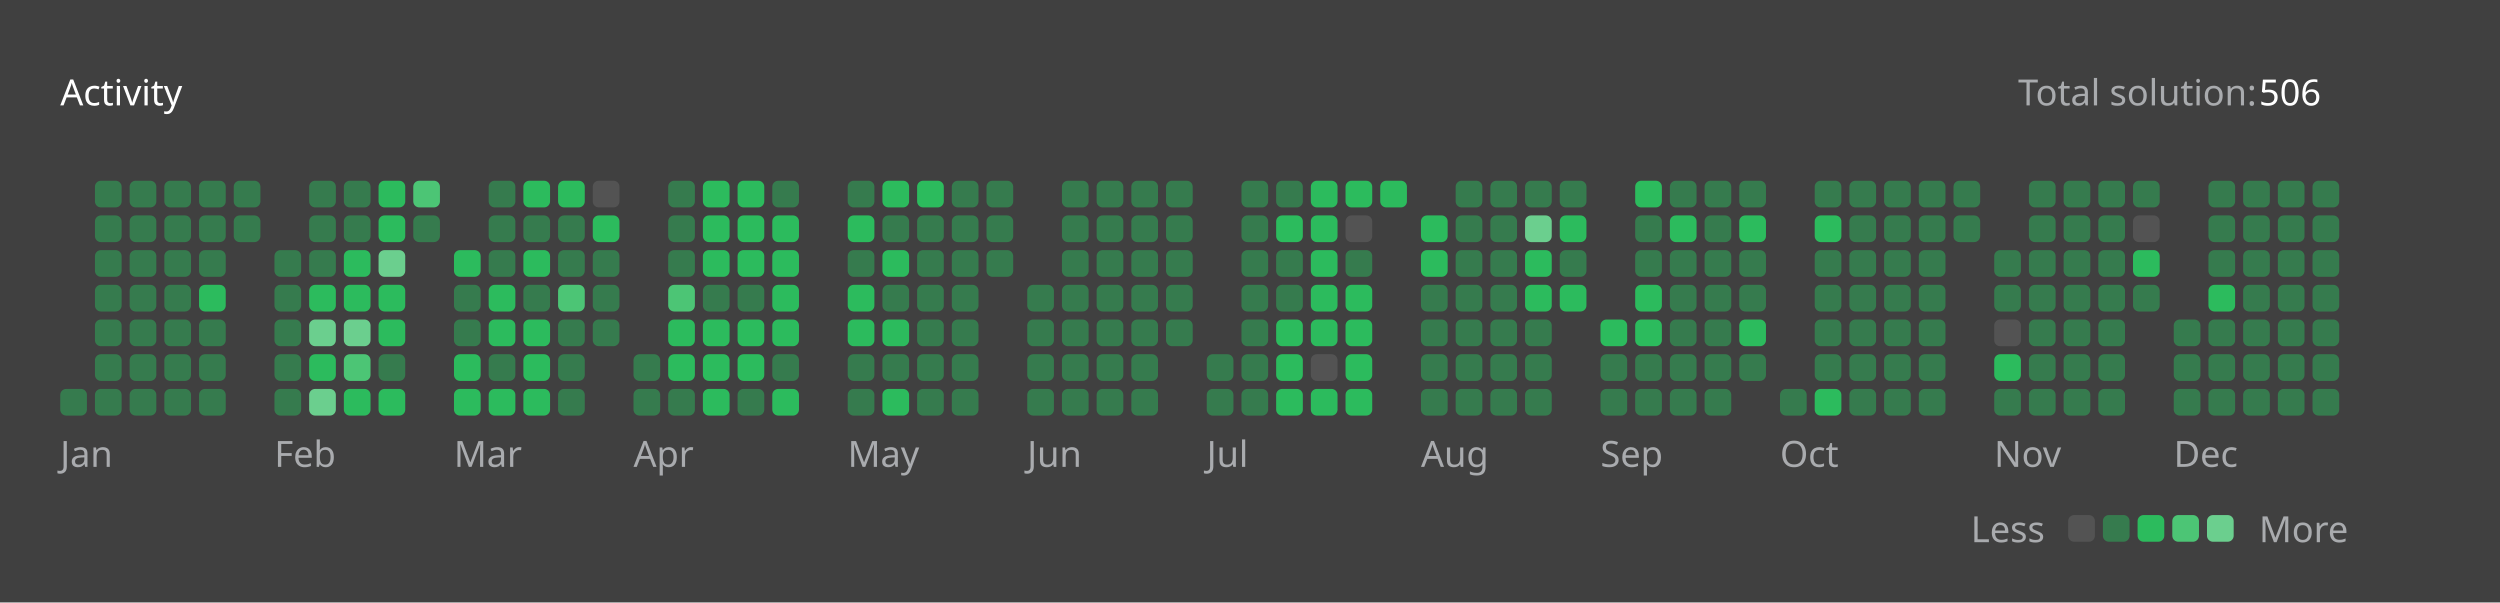
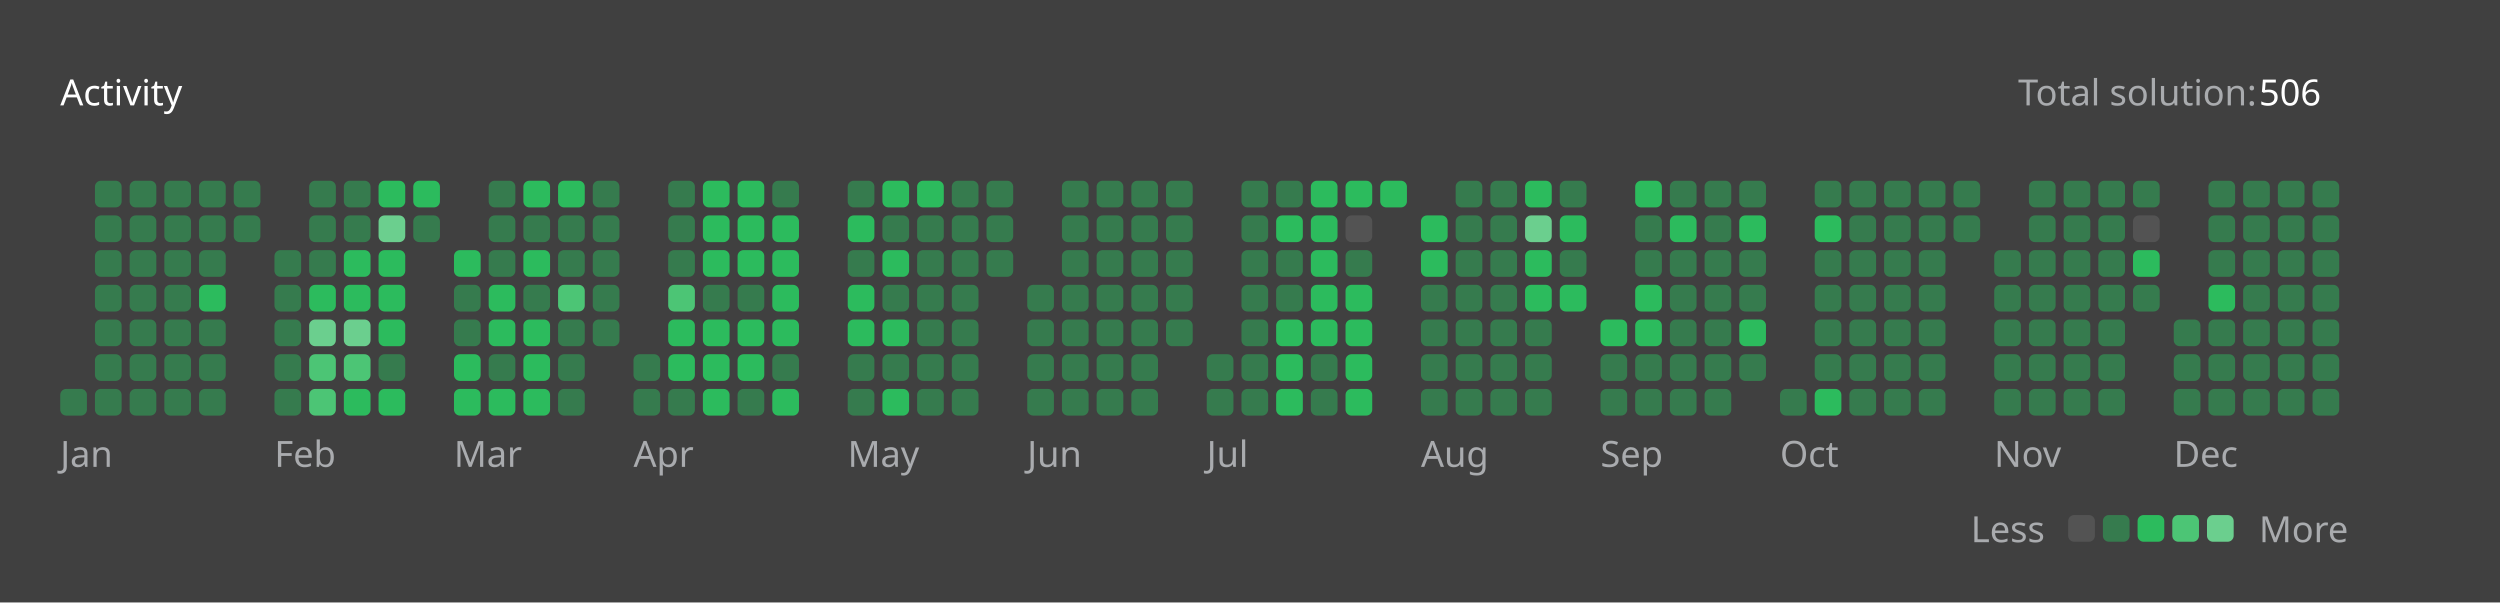
<svg xmlns="http://www.w3.org/2000/svg" version="1.1" height="200" width="830" viewBox="0 0 830 200">
  <style>*{font-family: "Segoe UI", Tahoma, Geneva, Verdana, sans-serif;}</style>
  <style>.title{font-weight: 500;font-size: 1rem;}</style>
  <style>.rotate-90{transform: rotate(-90deg);transform-origin: center;transform-box: fill-box;}</style>
  <style>.state{font-size: .75rem;}</style>
  <style>.light{color: #ffffff;fill: #ffffff;}</style>
  <style>.light-gray{color: #eff2f699;fill: #eff2f699;}</style>
  <style>.dark-gray{color: #ebebf54d;fill: #ebebf54d;}</style>
  <style>.gray{color: #747474;fill: #747474;}</style>
  <style>.orange{color: #ffa116;fill: #ffa116;}</style>
  <style>.background{color: #404040;fill: #404040;}</style>
  <style>.level-1-block{fill: #ffffff1a;}</style>
  <style>.level-2-block{fill: #2cb55d80;}</style>
  <style>.level-3-block{fill: #2cbb5dff;}</style>
  <style>.level-4-block{fill: #4cc575ff;}</style>
  <style>.level-5-block{fill: #6bcf8eff;}</style>
  <rect fill="#404040" x="0" y="0" width="830" height="200" rx="0.5rem" />
  <g text-anchor="start" text-decoration="1" class="title">
    <text x="20" y="35">
      <tspan class="light">Activity</tspan>
      <tspan class="orange" />
    </text>
  </g>
  <g class="state">
    <text x="670" y="35" class="light-gray"> Total solution: </text>
    <text x="750" y="35" class="light"> 506 </text>
    <text x="678.88" y="180" class="light-gray" text-anchor="end">Less</text>
    <rect x="686.64" y="171" width="8.86" height="8.86" rx="2" ry="2" class="level-1-block" />
    <rect x="698.16" y="171" width="8.86" height="8.86" rx="2" ry="2" class="level-2-block" />
    <rect x="709.68" y="171" width="8.86" height="8.86" rx="2" ry="2" class="level-3-block" />
    <rect x="721.2" y="171" width="8.86" height="8.86" rx="2" ry="2" class="level-4-block" />
    <rect x="732.72" y="171" width="8.86" height="8.86" rx="2" ry="2" class="level-5-block" />
    <text x="750" y="180" class="light-gray">More</text>
  </g>
  <g x="20" y="60">
    <g x="20" y="60">
      <g x="20.0" y="60">
        <rect x="20.0" y="129.12" width="8.86" height="8.86" rx="2" ry="2" class="level-2-block" />
      </g>
      <g x="31.52" y="60">
        <rect x="31.52" y="60.0" width="8.86" height="8.86" rx="2" ry="2" class="level-2-block" />
        <rect x="31.52" y="71.52" width="8.86" height="8.86" rx="2" ry="2" class="level-2-block" />
        <rect x="31.52" y="83.04" width="8.86" height="8.86" rx="2" ry="2" class="level-2-block" />
        <rect x="31.52" y="94.56" width="8.86" height="8.86" rx="2" ry="2" class="level-2-block" />
        <rect x="31.52" y="106.08" width="8.86" height="8.86" rx="2" ry="2" class="level-2-block" />
        <rect x="31.52" y="117.6" width="8.86" height="8.86" rx="2" ry="2" class="level-2-block" />
        <rect x="31.52" y="129.12" width="8.86" height="8.86" rx="2" ry="2" class="level-2-block" />
      </g>
      <g x="43.04" y="60">
        <rect x="43.04" y="60.0" width="8.86" height="8.86" rx="2" ry="2" class="level-2-block" />
        <rect x="43.04" y="71.52" width="8.86" height="8.86" rx="2" ry="2" class="level-2-block" />
        <rect x="43.04" y="83.04" width="8.86" height="8.86" rx="2" ry="2" class="level-2-block" />
        <rect x="43.04" y="94.56" width="8.86" height="8.86" rx="2" ry="2" class="level-2-block" />
        <rect x="43.04" y="106.08" width="8.86" height="8.86" rx="2" ry="2" class="level-2-block" />
        <rect x="43.04" y="117.6" width="8.86" height="8.86" rx="2" ry="2" class="level-2-block" />
        <rect x="43.04" y="129.12" width="8.86" height="8.86" rx="2" ry="2" class="level-2-block" />
      </g>
      <g x="54.56" y="60">
        <rect x="54.56" y="60.0" width="8.86" height="8.86" rx="2" ry="2" class="level-2-block" />
        <rect x="54.56" y="71.52" width="8.86" height="8.86" rx="2" ry="2" class="level-2-block" />
        <rect x="54.56" y="83.04" width="8.86" height="8.86" rx="2" ry="2" class="level-2-block" />
        <rect x="54.56" y="94.56" width="8.86" height="8.86" rx="2" ry="2" class="level-2-block" />
        <rect x="54.56" y="106.08" width="8.86" height="8.86" rx="2" ry="2" class="level-2-block" />
        <rect x="54.56" y="117.6" width="8.86" height="8.86" rx="2" ry="2" class="level-2-block" />
        <rect x="54.56" y="129.12" width="8.86" height="8.86" rx="2" ry="2" class="level-2-block" />
      </g>
      <g x="66.08" y="60">
        <rect x="66.08" y="60.0" width="8.86" height="8.86" rx="2" ry="2" class="level-2-block" />
        <rect x="66.08" y="71.52" width="8.86" height="8.86" rx="2" ry="2" class="level-2-block" />
        <rect x="66.08" y="83.04" width="8.86" height="8.86" rx="2" ry="2" class="level-2-block" />
        <rect x="66.08" y="94.56" width="8.86" height="8.86" rx="2" ry="2" class="level-3-block" />
        <rect x="66.08" y="106.08" width="8.86" height="8.86" rx="2" ry="2" class="level-2-block" />
        <rect x="66.08" y="117.6" width="8.86" height="8.86" rx="2" ry="2" class="level-2-block" />
        <rect x="66.08" y="129.12" width="8.86" height="8.86" rx="2" ry="2" class="level-2-block" />
      </g>
      <g x="77.6" y="60">
        <rect x="77.6" y="60.0" width="8.86" height="8.86" rx="2" ry="2" class="level-2-block" />
        <rect x="77.6" y="71.52" width="8.86" height="8.86" rx="2" ry="2" class="level-2-block" />
      </g>
      <text x="20.0" y="155" class="light-gray state">Jan</text>
    </g>
  </g>
  <g x="91.12" y="60">
    <g x="91.12" y="60">
      <g x="91.12" y="60">
        <rect x="91.12" y="83.04" width="8.86" height="8.86" rx="2" ry="2" class="level-2-block" />
        <rect x="91.12" y="94.56" width="8.86" height="8.86" rx="2" ry="2" class="level-2-block" />
        <rect x="91.12" y="106.08" width="8.86" height="8.86" rx="2" ry="2" class="level-2-block" />
        <rect x="91.12" y="117.6" width="8.86" height="8.86" rx="2" ry="2" class="level-2-block" />
        <rect x="91.12" y="129.12" width="8.86" height="8.86" rx="2" ry="2" class="level-2-block" />
      </g>
      <g x="102.64" y="60">
        <rect x="102.64" y="60.0" width="8.86" height="8.86" rx="2" ry="2" class="level-2-block" />
        <rect x="102.64" y="71.52" width="8.86" height="8.86" rx="2" ry="2" class="level-2-block" />
        <rect x="102.64" y="83.04" width="8.86" height="8.86" rx="2" ry="2" class="level-2-block" />
        <rect x="102.64" y="94.56" width="8.86" height="8.86" rx="2" ry="2" class="level-3-block" />
        <rect x="102.64" y="106.08" width="8.86" height="8.86" rx="2" ry="2" class="level-5-block" />
-         <rect x="102.64" y="117.6" width="8.86" height="8.86" rx="2" ry="2" class="level-3-block" />
-         <rect x="102.64" y="129.12" width="8.86" height="8.86" rx="2" ry="2" class="level-5-block" />
+         <rect x="102.64" y="117.6" width="8.86" height="8.86" rx="2" ry="2" class="level-4-block" />
+         <rect x="102.64" y="129.12" width="8.86" height="8.86" rx="2" ry="2" class="level-4-block" />
      </g>
      <g x="114.16" y="60">
        <rect x="114.16" y="60.0" width="8.86" height="8.86" rx="2" ry="2" class="level-2-block" />
        <rect x="114.16" y="71.52" width="8.86" height="8.86" rx="2" ry="2" class="level-2-block" />
        <rect x="114.16" y="83.04" width="8.86" height="8.86" rx="2" ry="2" class="level-3-block" />
        <rect x="114.16" y="94.56" width="8.86" height="8.86" rx="2" ry="2" class="level-3-block" />
        <rect x="114.16" y="106.08" width="8.86" height="8.86" rx="2" ry="2" class="level-5-block" />
        <rect x="114.16" y="117.6" width="8.86" height="8.86" rx="2" ry="2" class="level-4-block" />
        <rect x="114.16" y="129.12" width="8.86" height="8.86" rx="2" ry="2" class="level-3-block" />
      </g>
      <g x="125.68" y="60">
        <rect x="125.68" y="60.0" width="8.86" height="8.86" rx="2" ry="2" class="level-3-block" />
-         <rect x="125.68" y="71.52" width="8.86" height="8.86" rx="2" ry="2" class="level-3-block" />
-         <rect x="125.68" y="83.04" width="8.86" height="8.86" rx="2" ry="2" class="level-5-block" />
+         <rect x="125.68" y="71.52" width="8.86" height="8.86" rx="2" ry="2" class="level-5-block" />
+         <rect x="125.68" y="83.04" width="8.86" height="8.86" rx="2" ry="2" class="level-3-block" />
        <rect x="125.68" y="94.56" width="8.86" height="8.86" rx="2" ry="2" class="level-3-block" />
        <rect x="125.68" y="106.08" width="8.86" height="8.86" rx="2" ry="2" class="level-3-block" />
        <rect x="125.68" y="117.6" width="8.86" height="8.86" rx="2" ry="2" class="level-2-block" />
        <rect x="125.68" y="129.12" width="8.86" height="8.86" rx="2" ry="2" class="level-3-block" />
      </g>
      <g x="137.2" y="60">
-         <rect x="137.2" y="60.0" width="8.86" height="8.86" rx="2" ry="2" class="level-4-block" />
+         <rect x="137.2" y="60.0" width="8.86" height="8.86" rx="2" ry="2" class="level-3-block" />
        <rect x="137.2" y="71.52" width="8.86" height="8.86" rx="2" ry="2" class="level-2-block" />
      </g>
      <text x="91.12" y="155" class="light-gray state">Feb</text>
    </g>
  </g>
  <g x="150.72" y="60">
    <g x="150.72" y="60">
      <g x="150.72" y="60">
        <rect x="150.72" y="83.04" width="8.86" height="8.86" rx="2" ry="2" class="level-3-block" />
        <rect x="150.72" y="94.56" width="8.86" height="8.86" rx="2" ry="2" class="level-2-block" />
        <rect x="150.72" y="106.08" width="8.86" height="8.86" rx="2" ry="2" class="level-2-block" />
        <rect x="150.72" y="117.6" width="8.86" height="8.86" rx="2" ry="2" class="level-3-block" />
        <rect x="150.72" y="129.12" width="8.86" height="8.86" rx="2" ry="2" class="level-3-block" />
      </g>
      <g x="162.24" y="60">
        <rect x="162.24" y="60.0" width="8.86" height="8.86" rx="2" ry="2" class="level-2-block" />
        <rect x="162.24" y="71.52" width="8.86" height="8.86" rx="2" ry="2" class="level-2-block" />
        <rect x="162.24" y="83.04" width="8.86" height="8.86" rx="2" ry="2" class="level-2-block" />
        <rect x="162.24" y="94.56" width="8.86" height="8.86" rx="2" ry="2" class="level-3-block" />
        <rect x="162.24" y="106.08" width="8.86" height="8.86" rx="2" ry="2" class="level-3-block" />
        <rect x="162.24" y="117.6" width="8.86" height="8.86" rx="2" ry="2" class="level-2-block" />
        <rect x="162.24" y="129.12" width="8.86" height="8.86" rx="2" ry="2" class="level-3-block" />
      </g>
      <g x="173.76" y="60">
        <rect x="173.76" y="60.0" width="8.86" height="8.86" rx="2" ry="2" class="level-3-block" />
        <rect x="173.76" y="71.52" width="8.86" height="8.86" rx="2" ry="2" class="level-2-block" />
        <rect x="173.76" y="83.04" width="8.86" height="8.86" rx="2" ry="2" class="level-3-block" />
        <rect x="173.76" y="94.56" width="8.86" height="8.86" rx="2" ry="2" class="level-2-block" />
        <rect x="173.76" y="106.08" width="8.86" height="8.86" rx="2" ry="2" class="level-3-block" />
        <rect x="173.76" y="117.6" width="8.86" height="8.86" rx="2" ry="2" class="level-3-block" />
        <rect x="173.76" y="129.12" width="8.86" height="8.86" rx="2" ry="2" class="level-3-block" />
      </g>
      <g x="185.28" y="60">
        <rect x="185.28" y="60.0" width="8.86" height="8.86" rx="2" ry="2" class="level-3-block" />
        <rect x="185.28" y="71.52" width="8.86" height="8.86" rx="2" ry="2" class="level-2-block" />
        <rect x="185.28" y="83.04" width="8.86" height="8.86" rx="2" ry="2" class="level-2-block" />
        <rect x="185.28" y="94.56" width="8.86" height="8.86" rx="2" ry="2" class="level-4-block" />
        <rect x="185.28" y="106.08" width="8.86" height="8.86" rx="2" ry="2" class="level-2-block" />
        <rect x="185.28" y="117.6" width="8.86" height="8.86" rx="2" ry="2" class="level-2-block" />
        <rect x="185.28" y="129.12" width="8.86" height="8.86" rx="2" ry="2" class="level-2-block" />
      </g>
      <g x="196.8" y="60">
-         <rect x="196.8" y="60.0" width="8.86" height="8.86" rx="2" ry="2" class="level-1-block" />
-         <rect x="196.8" y="71.52" width="8.86" height="8.86" rx="2" ry="2" class="level-3-block" />
+         <rect x="196.8" y="60.0" width="8.86" height="8.86" rx="2" ry="2" class="level-2-block" />
+         <rect x="196.8" y="71.52" width="8.86" height="8.86" rx="2" ry="2" class="level-2-block" />
        <rect x="196.8" y="83.04" width="8.86" height="8.86" rx="2" ry="2" class="level-2-block" />
        <rect x="196.8" y="94.56" width="8.86" height="8.86" rx="2" ry="2" class="level-2-block" />
        <rect x="196.8" y="106.08" width="8.86" height="8.86" rx="2" ry="2" class="level-2-block" />
      </g>
      <text x="150.72" y="155" class="light-gray state">Mar</text>
    </g>
  </g>
  <g x="210.32" y="60">
    <g x="210.32" y="60">
      <g x="210.32" y="60">
        <rect x="210.32" y="117.6" width="8.86" height="8.86" rx="2" ry="2" class="level-2-block" />
        <rect x="210.32" y="129.12" width="8.86" height="8.86" rx="2" ry="2" class="level-2-block" />
      </g>
      <g x="221.84" y="60">
        <rect x="221.84" y="60.0" width="8.86" height="8.86" rx="2" ry="2" class="level-2-block" />
        <rect x="221.84" y="71.52" width="8.86" height="8.86" rx="2" ry="2" class="level-2-block" />
        <rect x="221.84" y="83.04" width="8.86" height="8.86" rx="2" ry="2" class="level-2-block" />
        <rect x="221.84" y="94.56" width="8.86" height="8.86" rx="2" ry="2" class="level-4-block" />
        <rect x="221.84" y="106.08" width="8.86" height="8.86" rx="2" ry="2" class="level-3-block" />
        <rect x="221.84" y="117.6" width="8.86" height="8.86" rx="2" ry="2" class="level-3-block" />
        <rect x="221.84" y="129.12" width="8.86" height="8.86" rx="2" ry="2" class="level-2-block" />
      </g>
      <g x="233.36" y="60">
        <rect x="233.36" y="60.0" width="8.86" height="8.86" rx="2" ry="2" class="level-3-block" />
        <rect x="233.36" y="71.52" width="8.86" height="8.86" rx="2" ry="2" class="level-3-block" />
        <rect x="233.36" y="83.04" width="8.86" height="8.86" rx="2" ry="2" class="level-3-block" />
        <rect x="233.36" y="94.56" width="8.86" height="8.86" rx="2" ry="2" class="level-2-block" />
        <rect x="233.36" y="106.08" width="8.86" height="8.86" rx="2" ry="2" class="level-3-block" />
        <rect x="233.36" y="117.6" width="8.86" height="8.86" rx="2" ry="2" class="level-3-block" />
        <rect x="233.36" y="129.12" width="8.86" height="8.86" rx="2" ry="2" class="level-3-block" />
      </g>
      <g x="244.88" y="60">
        <rect x="244.88" y="60.0" width="8.86" height="8.86" rx="2" ry="2" class="level-3-block" />
        <rect x="244.88" y="71.52" width="8.86" height="8.86" rx="2" ry="2" class="level-3-block" />
        <rect x="244.88" y="83.04" width="8.86" height="8.86" rx="2" ry="2" class="level-3-block" />
        <rect x="244.88" y="94.56" width="8.86" height="8.86" rx="2" ry="2" class="level-2-block" />
        <rect x="244.88" y="106.08" width="8.86" height="8.86" rx="2" ry="2" class="level-3-block" />
        <rect x="244.88" y="117.6" width="8.86" height="8.86" rx="2" ry="2" class="level-3-block" />
        <rect x="244.88" y="129.12" width="8.86" height="8.86" rx="2" ry="2" class="level-2-block" />
      </g>
      <g x="256.4" y="60">
        <rect x="256.4" y="60.0" width="8.86" height="8.86" rx="2" ry="2" class="level-2-block" />
        <rect x="256.4" y="71.52" width="8.86" height="8.86" rx="2" ry="2" class="level-3-block" />
        <rect x="256.4" y="83.04" width="8.86" height="8.86" rx="2" ry="2" class="level-3-block" />
        <rect x="256.4" y="94.56" width="8.86" height="8.86" rx="2" ry="2" class="level-3-block" />
        <rect x="256.4" y="106.08" width="8.86" height="8.86" rx="2" ry="2" class="level-3-block" />
        <rect x="256.4" y="117.6" width="8.86" height="8.86" rx="2" ry="2" class="level-2-block" />
        <rect x="256.4" y="129.12" width="8.86" height="8.86" rx="2" ry="2" class="level-3-block" />
      </g>
      <text x="210.32" y="155" class="light-gray state">Apr</text>
    </g>
  </g>
  <g x="281.44" y="60">
    <g x="281.44" y="60">
      <g x="281.44" y="60">
        <rect x="281.44" y="60.0" width="8.86" height="8.86" rx="2" ry="2" class="level-2-block" />
        <rect x="281.44" y="71.52" width="8.86" height="8.86" rx="2" ry="2" class="level-3-block" />
        <rect x="281.44" y="83.04" width="8.86" height="8.86" rx="2" ry="2" class="level-2-block" />
        <rect x="281.44" y="94.56" width="8.86" height="8.86" rx="2" ry="2" class="level-3-block" />
        <rect x="281.44" y="106.08" width="8.86" height="8.86" rx="2" ry="2" class="level-3-block" />
        <rect x="281.44" y="117.6" width="8.86" height="8.86" rx="2" ry="2" class="level-2-block" />
        <rect x="281.44" y="129.12" width="8.86" height="8.86" rx="2" ry="2" class="level-2-block" />
      </g>
      <g x="292.96" y="60">
        <rect x="292.96" y="60.0" width="8.86" height="8.86" rx="2" ry="2" class="level-3-block" />
        <rect x="292.96" y="71.52" width="8.86" height="8.86" rx="2" ry="2" class="level-2-block" />
        <rect x="292.96" y="83.04" width="8.86" height="8.86" rx="2" ry="2" class="level-3-block" />
        <rect x="292.96" y="94.56" width="8.86" height="8.86" rx="2" ry="2" class="level-2-block" />
        <rect x="292.96" y="106.08" width="8.86" height="8.86" rx="2" ry="2" class="level-3-block" />
        <rect x="292.96" y="117.6" width="8.86" height="8.86" rx="2" ry="2" class="level-2-block" />
        <rect x="292.96" y="129.12" width="8.86" height="8.86" rx="2" ry="2" class="level-3-block" />
      </g>
      <g x="304.48" y="60">
        <rect x="304.48" y="60.0" width="8.86" height="8.86" rx="2" ry="2" class="level-3-block" />
        <rect x="304.48" y="71.52" width="8.86" height="8.86" rx="2" ry="2" class="level-2-block" />
        <rect x="304.48" y="83.04" width="8.86" height="8.86" rx="2" ry="2" class="level-2-block" />
        <rect x="304.48" y="94.56" width="8.86" height="8.86" rx="2" ry="2" class="level-2-block" />
        <rect x="304.48" y="106.08" width="8.86" height="8.86" rx="2" ry="2" class="level-2-block" />
        <rect x="304.48" y="117.6" width="8.86" height="8.86" rx="2" ry="2" class="level-2-block" />
        <rect x="304.48" y="129.12" width="8.86" height="8.86" rx="2" ry="2" class="level-2-block" />
      </g>
      <g x="316.0" y="60">
        <rect x="316.0" y="60.0" width="8.86" height="8.86" rx="2" ry="2" class="level-2-block" />
        <rect x="316.0" y="71.52" width="8.86" height="8.86" rx="2" ry="2" class="level-2-block" />
        <rect x="316.0" y="83.04" width="8.86" height="8.86" rx="2" ry="2" class="level-2-block" />
        <rect x="316.0" y="94.56" width="8.86" height="8.86" rx="2" ry="2" class="level-2-block" />
        <rect x="316.0" y="106.08" width="8.86" height="8.86" rx="2" ry="2" class="level-2-block" />
        <rect x="316.0" y="117.6" width="8.86" height="8.86" rx="2" ry="2" class="level-2-block" />
        <rect x="316.0" y="129.12" width="8.86" height="8.86" rx="2" ry="2" class="level-2-block" />
      </g>
      <g x="327.52" y="60">
        <rect x="327.52" y="60.0" width="8.86" height="8.86" rx="2" ry="2" class="level-2-block" />
        <rect x="327.52" y="71.52" width="8.86" height="8.86" rx="2" ry="2" class="level-2-block" />
        <rect x="327.52" y="83.04" width="8.86" height="8.86" rx="2" ry="2" class="level-2-block" />
      </g>
      <text x="281.44" y="155" class="light-gray state">May</text>
    </g>
  </g>
  <g x="341.04" y="60">
    <g x="341.04" y="60">
      <g x="341.04" y="60">
        <rect x="341.04" y="94.56" width="8.86" height="8.86" rx="2" ry="2" class="level-2-block" />
        <rect x="341.04" y="106.08" width="8.86" height="8.86" rx="2" ry="2" class="level-2-block" />
        <rect x="341.04" y="117.6" width="8.86" height="8.86" rx="2" ry="2" class="level-2-block" />
        <rect x="341.04" y="129.12" width="8.86" height="8.86" rx="2" ry="2" class="level-2-block" />
      </g>
      <g x="352.56" y="60">
        <rect x="352.56" y="60.0" width="8.86" height="8.86" rx="2" ry="2" class="level-2-block" />
        <rect x="352.56" y="71.52" width="8.86" height="8.86" rx="2" ry="2" class="level-2-block" />
        <rect x="352.56" y="83.04" width="8.86" height="8.86" rx="2" ry="2" class="level-2-block" />
        <rect x="352.56" y="94.56" width="8.86" height="8.86" rx="2" ry="2" class="level-2-block" />
        <rect x="352.56" y="106.08" width="8.86" height="8.86" rx="2" ry="2" class="level-2-block" />
        <rect x="352.56" y="117.6" width="8.86" height="8.86" rx="2" ry="2" class="level-2-block" />
        <rect x="352.56" y="129.12" width="8.86" height="8.86" rx="2" ry="2" class="level-2-block" />
      </g>
      <g x="364.08" y="60">
        <rect x="364.08" y="60.0" width="8.86" height="8.86" rx="2" ry="2" class="level-2-block" />
        <rect x="364.08" y="71.52" width="8.86" height="8.86" rx="2" ry="2" class="level-2-block" />
        <rect x="364.08" y="83.04" width="8.86" height="8.86" rx="2" ry="2" class="level-2-block" />
        <rect x="364.08" y="94.56" width="8.86" height="8.86" rx="2" ry="2" class="level-2-block" />
        <rect x="364.08" y="106.08" width="8.86" height="8.86" rx="2" ry="2" class="level-2-block" />
        <rect x="364.08" y="117.6" width="8.86" height="8.86" rx="2" ry="2" class="level-2-block" />
        <rect x="364.08" y="129.12" width="8.86" height="8.86" rx="2" ry="2" class="level-2-block" />
      </g>
      <g x="375.6" y="60">
        <rect x="375.6" y="60.0" width="8.86" height="8.86" rx="2" ry="2" class="level-2-block" />
        <rect x="375.6" y="71.52" width="8.86" height="8.86" rx="2" ry="2" class="level-2-block" />
        <rect x="375.6" y="83.04" width="8.86" height="8.86" rx="2" ry="2" class="level-2-block" />
        <rect x="375.6" y="94.56" width="8.86" height="8.86" rx="2" ry="2" class="level-2-block" />
        <rect x="375.6" y="106.08" width="8.86" height="8.86" rx="2" ry="2" class="level-2-block" />
        <rect x="375.6" y="117.6" width="8.86" height="8.86" rx="2" ry="2" class="level-2-block" />
        <rect x="375.6" y="129.12" width="8.86" height="8.86" rx="2" ry="2" class="level-2-block" />
      </g>
      <g x="387.12" y="60">
        <rect x="387.12" y="60.0" width="8.86" height="8.86" rx="2" ry="2" class="level-2-block" />
        <rect x="387.12" y="71.52" width="8.86" height="8.86" rx="2" ry="2" class="level-2-block" />
        <rect x="387.12" y="83.04" width="8.86" height="8.86" rx="2" ry="2" class="level-2-block" />
        <rect x="387.12" y="94.56" width="8.86" height="8.86" rx="2" ry="2" class="level-2-block" />
        <rect x="387.12" y="106.08" width="8.86" height="8.86" rx="2" ry="2" class="level-2-block" />
      </g>
      <text x="341.04" y="155" class="light-gray state">Jun</text>
    </g>
  </g>
  <g x="400.64" y="60">
    <g x="400.64" y="60">
      <g x="400.64" y="60">
        <rect x="400.64" y="117.6" width="8.86" height="8.86" rx="2" ry="2" class="level-2-block" />
        <rect x="400.64" y="129.12" width="8.86" height="8.86" rx="2" ry="2" class="level-2-block" />
      </g>
      <g x="412.16" y="60">
        <rect x="412.16" y="60.0" width="8.86" height="8.86" rx="2" ry="2" class="level-2-block" />
        <rect x="412.16" y="71.52" width="8.86" height="8.86" rx="2" ry="2" class="level-2-block" />
        <rect x="412.16" y="83.04" width="8.86" height="8.86" rx="2" ry="2" class="level-2-block" />
        <rect x="412.16" y="94.56" width="8.86" height="8.86" rx="2" ry="2" class="level-2-block" />
        <rect x="412.16" y="106.08" width="8.86" height="8.86" rx="2" ry="2" class="level-2-block" />
        <rect x="412.16" y="117.6" width="8.86" height="8.86" rx="2" ry="2" class="level-2-block" />
        <rect x="412.16" y="129.12" width="8.86" height="8.86" rx="2" ry="2" class="level-2-block" />
      </g>
      <g x="423.68" y="60">
        <rect x="423.68" y="60.0" width="8.86" height="8.86" rx="2" ry="2" class="level-2-block" />
        <rect x="423.68" y="71.52" width="8.86" height="8.86" rx="2" ry="2" class="level-3-block" />
        <rect x="423.68" y="83.04" width="8.86" height="8.86" rx="2" ry="2" class="level-2-block" />
        <rect x="423.68" y="94.56" width="8.86" height="8.86" rx="2" ry="2" class="level-2-block" />
        <rect x="423.68" y="106.08" width="8.86" height="8.86" rx="2" ry="2" class="level-3-block" />
        <rect x="423.68" y="117.6" width="8.86" height="8.86" rx="2" ry="2" class="level-3-block" />
        <rect x="423.68" y="129.12" width="8.86" height="8.86" rx="2" ry="2" class="level-3-block" />
      </g>
      <g x="435.2" y="60">
        <rect x="435.2" y="60.0" width="8.86" height="8.86" rx="2" ry="2" class="level-3-block" />
        <rect x="435.2" y="71.52" width="8.86" height="8.86" rx="2" ry="2" class="level-3-block" />
        <rect x="435.2" y="83.04" width="8.86" height="8.86" rx="2" ry="2" class="level-3-block" />
        <rect x="435.2" y="94.56" width="8.86" height="8.86" rx="2" ry="2" class="level-3-block" />
        <rect x="435.2" y="106.08" width="8.86" height="8.86" rx="2" ry="2" class="level-3-block" />
-         <rect x="435.2" y="117.6" width="8.86" height="8.86" rx="2" ry="2" class="level-1-block" />
-         <rect x="435.2" y="129.12" width="8.86" height="8.86" rx="2" ry="2" class="level-3-block" />
+         <rect x="435.2" y="117.6" width="8.86" height="8.86" rx="2" ry="2" class="level-2-block" />
+         <rect x="435.2" y="129.12" width="8.86" height="8.86" rx="2" ry="2" class="level-2-block" />
      </g>
      <g x="446.72" y="60">
        <rect x="446.72" y="60.0" width="8.86" height="8.86" rx="2" ry="2" class="level-3-block" />
        <rect x="446.72" y="71.52" width="8.86" height="8.86" rx="2" ry="2" class="level-1-block" />
        <rect x="446.72" y="83.04" width="8.86" height="8.86" rx="2" ry="2" class="level-2-block" />
        <rect x="446.72" y="94.56" width="8.86" height="8.86" rx="2" ry="2" class="level-3-block" />
        <rect x="446.72" y="106.08" width="8.86" height="8.86" rx="2" ry="2" class="level-3-block" />
        <rect x="446.72" y="117.6" width="8.86" height="8.86" rx="2" ry="2" class="level-3-block" />
        <rect x="446.72" y="129.12" width="8.86" height="8.86" rx="2" ry="2" class="level-3-block" />
      </g>
      <g x="458.24" y="60">
        <rect x="458.24" y="60.0" width="8.86" height="8.86" rx="2" ry="2" class="level-3-block" />
      </g>
      <text x="400.64" y="155" class="light-gray state">Jul</text>
    </g>
  </g>
  <g x="471.76" y="60">
    <g x="471.76" y="60">
      <g x="471.76" y="60">
        <rect x="471.76" y="71.52" width="8.86" height="8.86" rx="2" ry="2" class="level-3-block" />
        <rect x="471.76" y="83.04" width="8.86" height="8.86" rx="2" ry="2" class="level-3-block" />
        <rect x="471.76" y="94.56" width="8.86" height="8.86" rx="2" ry="2" class="level-2-block" />
        <rect x="471.76" y="106.08" width="8.86" height="8.86" rx="2" ry="2" class="level-2-block" />
        <rect x="471.76" y="117.6" width="8.86" height="8.86" rx="2" ry="2" class="level-2-block" />
        <rect x="471.76" y="129.12" width="8.86" height="8.86" rx="2" ry="2" class="level-2-block" />
      </g>
      <g x="483.28" y="60">
        <rect x="483.28" y="60.0" width="8.86" height="8.86" rx="2" ry="2" class="level-2-block" />
        <rect x="483.28" y="71.52" width="8.86" height="8.86" rx="2" ry="2" class="level-2-block" />
        <rect x="483.28" y="83.04" width="8.86" height="8.86" rx="2" ry="2" class="level-2-block" />
        <rect x="483.28" y="94.56" width="8.86" height="8.86" rx="2" ry="2" class="level-2-block" />
        <rect x="483.28" y="106.08" width="8.86" height="8.86" rx="2" ry="2" class="level-2-block" />
        <rect x="483.28" y="117.6" width="8.86" height="8.86" rx="2" ry="2" class="level-2-block" />
        <rect x="483.28" y="129.12" width="8.86" height="8.86" rx="2" ry="2" class="level-2-block" />
      </g>
      <g x="494.8" y="60">
        <rect x="494.8" y="60.0" width="8.86" height="8.86" rx="2" ry="2" class="level-2-block" />
        <rect x="494.8" y="71.52" width="8.86" height="8.86" rx="2" ry="2" class="level-2-block" />
        <rect x="494.8" y="83.04" width="8.86" height="8.86" rx="2" ry="2" class="level-2-block" />
        <rect x="494.8" y="94.56" width="8.86" height="8.86" rx="2" ry="2" class="level-2-block" />
        <rect x="494.8" y="106.08" width="8.86" height="8.86" rx="2" ry="2" class="level-2-block" />
        <rect x="494.8" y="117.6" width="8.86" height="8.86" rx="2" ry="2" class="level-2-block" />
        <rect x="494.8" y="129.12" width="8.86" height="8.86" rx="2" ry="2" class="level-2-block" />
      </g>
      <g x="506.32" y="60">
-         <rect x="506.32" y="60.0" width="8.86" height="8.86" rx="2" ry="2" class="level-2-block" />
+         <rect x="506.32" y="60.0" width="8.86" height="8.86" rx="2" ry="2" class="level-3-block" />
        <rect x="506.32" y="71.52" width="8.86" height="8.86" rx="2" ry="2" class="level-5-block" />
        <rect x="506.32" y="83.04" width="8.86" height="8.86" rx="2" ry="2" class="level-3-block" />
        <rect x="506.32" y="94.56" width="8.86" height="8.86" rx="2" ry="2" class="level-3-block" />
        <rect x="506.32" y="106.08" width="8.86" height="8.86" rx="2" ry="2" class="level-2-block" />
        <rect x="506.32" y="117.6" width="8.86" height="8.86" rx="2" ry="2" class="level-2-block" />
        <rect x="506.32" y="129.12" width="8.86" height="8.86" rx="2" ry="2" class="level-2-block" />
      </g>
      <g x="517.84" y="60">
        <rect x="517.84" y="60.0" width="8.86" height="8.86" rx="2" ry="2" class="level-2-block" />
        <rect x="517.84" y="71.52" width="8.86" height="8.86" rx="2" ry="2" class="level-3-block" />
        <rect x="517.84" y="83.04" width="8.86" height="8.86" rx="2" ry="2" class="level-2-block" />
        <rect x="517.84" y="94.56" width="8.86" height="8.86" rx="2" ry="2" class="level-3-block" />
      </g>
      <text x="471.76" y="155" class="light-gray state">Aug</text>
    </g>
  </g>
  <g x="531.36" y="60">
    <g x="531.36" y="60">
      <g x="531.36" y="60">
        <rect x="531.36" y="106.08" width="8.86" height="8.86" rx="2" ry="2" class="level-3-block" />
        <rect x="531.36" y="117.6" width="8.86" height="8.86" rx="2" ry="2" class="level-2-block" />
        <rect x="531.36" y="129.12" width="8.86" height="8.86" rx="2" ry="2" class="level-2-block" />
      </g>
      <g x="542.88" y="60">
        <rect x="542.88" y="60.0" width="8.86" height="8.86" rx="2" ry="2" class="level-3-block" />
        <rect x="542.88" y="71.52" width="8.86" height="8.86" rx="2" ry="2" class="level-2-block" />
        <rect x="542.88" y="83.04" width="8.86" height="8.86" rx="2" ry="2" class="level-2-block" />
        <rect x="542.88" y="94.56" width="8.86" height="8.86" rx="2" ry="2" class="level-3-block" />
        <rect x="542.88" y="106.08" width="8.86" height="8.86" rx="2" ry="2" class="level-3-block" />
        <rect x="542.88" y="117.6" width="8.86" height="8.86" rx="2" ry="2" class="level-2-block" />
        <rect x="542.88" y="129.12" width="8.86" height="8.86" rx="2" ry="2" class="level-2-block" />
      </g>
      <g x="554.4" y="60">
        <rect x="554.4" y="60.0" width="8.86" height="8.86" rx="2" ry="2" class="level-2-block" />
        <rect x="554.4" y="71.52" width="8.86" height="8.86" rx="2" ry="2" class="level-3-block" />
        <rect x="554.4" y="83.04" width="8.86" height="8.86" rx="2" ry="2" class="level-2-block" />
        <rect x="554.4" y="94.56" width="8.86" height="8.86" rx="2" ry="2" class="level-2-block" />
        <rect x="554.4" y="106.08" width="8.86" height="8.86" rx="2" ry="2" class="level-2-block" />
        <rect x="554.4" y="117.6" width="8.86" height="8.86" rx="2" ry="2" class="level-2-block" />
        <rect x="554.4" y="129.12" width="8.86" height="8.86" rx="2" ry="2" class="level-2-block" />
      </g>
      <g x="565.92" y="60">
        <rect x="565.92" y="60.0" width="8.86" height="8.86" rx="2" ry="2" class="level-2-block" />
        <rect x="565.92" y="71.52" width="8.86" height="8.86" rx="2" ry="2" class="level-2-block" />
        <rect x="565.92" y="83.04" width="8.86" height="8.86" rx="2" ry="2" class="level-2-block" />
        <rect x="565.92" y="94.56" width="8.86" height="8.86" rx="2" ry="2" class="level-2-block" />
        <rect x="565.92" y="106.08" width="8.86" height="8.86" rx="2" ry="2" class="level-2-block" />
        <rect x="565.92" y="117.6" width="8.86" height="8.86" rx="2" ry="2" class="level-2-block" />
        <rect x="565.92" y="129.12" width="8.86" height="8.86" rx="2" ry="2" class="level-2-block" />
      </g>
      <g x="577.44" y="60">
        <rect x="577.44" y="60.0" width="8.86" height="8.86" rx="2" ry="2" class="level-2-block" />
        <rect x="577.44" y="71.52" width="8.86" height="8.86" rx="2" ry="2" class="level-3-block" />
        <rect x="577.44" y="83.04" width="8.86" height="8.86" rx="2" ry="2" class="level-2-block" />
        <rect x="577.44" y="94.56" width="8.86" height="8.86" rx="2" ry="2" class="level-2-block" />
        <rect x="577.44" y="106.08" width="8.86" height="8.86" rx="2" ry="2" class="level-3-block" />
        <rect x="577.44" y="117.6" width="8.86" height="8.86" rx="2" ry="2" class="level-2-block" />
      </g>
      <text x="531.36" y="155" class="light-gray state">Sep</text>
    </g>
  </g>
  <g x="590.96" y="60">
    <g x="590.96" y="60">
      <g x="590.96" y="60">
        <rect x="590.96" y="129.12" width="8.86" height="8.86" rx="2" ry="2" class="level-2-block" />
      </g>
      <g x="602.48" y="60">
        <rect x="602.48" y="60.0" width="8.86" height="8.86" rx="2" ry="2" class="level-2-block" />
        <rect x="602.48" y="71.52" width="8.86" height="8.86" rx="2" ry="2" class="level-3-block" />
        <rect x="602.48" y="83.04" width="8.86" height="8.86" rx="2" ry="2" class="level-2-block" />
        <rect x="602.48" y="94.56" width="8.86" height="8.86" rx="2" ry="2" class="level-2-block" />
        <rect x="602.48" y="106.08" width="8.86" height="8.86" rx="2" ry="2" class="level-2-block" />
        <rect x="602.48" y="117.6" width="8.86" height="8.86" rx="2" ry="2" class="level-2-block" />
        <rect x="602.48" y="129.12" width="8.86" height="8.86" rx="2" ry="2" class="level-3-block" />
      </g>
      <g x="614.0" y="60">
        <rect x="614.0" y="60.0" width="8.86" height="8.86" rx="2" ry="2" class="level-2-block" />
        <rect x="614.0" y="71.52" width="8.86" height="8.86" rx="2" ry="2" class="level-2-block" />
        <rect x="614.0" y="83.04" width="8.86" height="8.86" rx="2" ry="2" class="level-2-block" />
        <rect x="614.0" y="94.56" width="8.86" height="8.86" rx="2" ry="2" class="level-2-block" />
        <rect x="614.0" y="106.08" width="8.86" height="8.86" rx="2" ry="2" class="level-2-block" />
        <rect x="614.0" y="117.6" width="8.86" height="8.86" rx="2" ry="2" class="level-2-block" />
        <rect x="614.0" y="129.12" width="8.86" height="8.86" rx="2" ry="2" class="level-2-block" />
      </g>
      <g x="625.52" y="60">
        <rect x="625.52" y="60.0" width="8.86" height="8.86" rx="2" ry="2" class="level-2-block" />
        <rect x="625.52" y="71.52" width="8.86" height="8.86" rx="2" ry="2" class="level-2-block" />
        <rect x="625.52" y="83.04" width="8.86" height="8.86" rx="2" ry="2" class="level-2-block" />
        <rect x="625.52" y="94.56" width="8.86" height="8.86" rx="2" ry="2" class="level-2-block" />
        <rect x="625.52" y="106.08" width="8.86" height="8.86" rx="2" ry="2" class="level-2-block" />
        <rect x="625.52" y="117.6" width="8.86" height="8.86" rx="2" ry="2" class="level-2-block" />
        <rect x="625.52" y="129.12" width="8.86" height="8.86" rx="2" ry="2" class="level-2-block" />
      </g>
      <g x="637.04" y="60">
        <rect x="637.04" y="60.0" width="8.86" height="8.86" rx="2" ry="2" class="level-2-block" />
        <rect x="637.04" y="71.52" width="8.86" height="8.86" rx="2" ry="2" class="level-2-block" />
        <rect x="637.04" y="83.04" width="8.86" height="8.86" rx="2" ry="2" class="level-2-block" />
        <rect x="637.04" y="94.56" width="8.86" height="8.86" rx="2" ry="2" class="level-2-block" />
        <rect x="637.04" y="106.08" width="8.86" height="8.86" rx="2" ry="2" class="level-2-block" />
        <rect x="637.04" y="117.6" width="8.86" height="8.86" rx="2" ry="2" class="level-2-block" />
        <rect x="637.04" y="129.12" width="8.86" height="8.86" rx="2" ry="2" class="level-2-block" />
      </g>
      <g x="648.56" y="60">
        <rect x="648.56" y="60.0" width="8.86" height="8.86" rx="2" ry="2" class="level-2-block" />
        <rect x="648.56" y="71.52" width="8.86" height="8.86" rx="2" ry="2" class="level-2-block" />
      </g>
      <text x="590.96" y="155" class="light-gray state">Oct</text>
    </g>
  </g>
  <g x="662.08" y="60">
    <g x="662.08" y="60">
      <g x="662.08" y="60">
        <rect x="662.08" y="83.04" width="8.86" height="8.86" rx="2" ry="2" class="level-2-block" />
        <rect x="662.08" y="94.56" width="8.86" height="8.86" rx="2" ry="2" class="level-2-block" />
-         <rect x="662.08" y="106.08" width="8.86" height="8.86" rx="2" ry="2" class="level-1-block" />
-         <rect x="662.08" y="117.6" width="8.86" height="8.86" rx="2" ry="2" class="level-3-block" />
+         <rect x="662.08" y="106.08" width="8.86" height="8.86" rx="2" ry="2" class="level-2-block" />
+         <rect x="662.08" y="117.6" width="8.86" height="8.86" rx="2" ry="2" class="level-2-block" />
        <rect x="662.08" y="129.12" width="8.86" height="8.86" rx="2" ry="2" class="level-2-block" />
      </g>
      <g x="673.6" y="60">
        <rect x="673.6" y="60.0" width="8.86" height="8.86" rx="2" ry="2" class="level-2-block" />
        <rect x="673.6" y="71.52" width="8.86" height="8.86" rx="2" ry="2" class="level-2-block" />
        <rect x="673.6" y="83.04" width="8.86" height="8.86" rx="2" ry="2" class="level-2-block" />
        <rect x="673.6" y="94.56" width="8.86" height="8.86" rx="2" ry="2" class="level-2-block" />
        <rect x="673.6" y="106.08" width="8.86" height="8.86" rx="2" ry="2" class="level-2-block" />
        <rect x="673.6" y="117.6" width="8.86" height="8.86" rx="2" ry="2" class="level-2-block" />
        <rect x="673.6" y="129.12" width="8.86" height="8.86" rx="2" ry="2" class="level-2-block" />
      </g>
      <g x="685.12" y="60">
        <rect x="685.12" y="60.0" width="8.86" height="8.86" rx="2" ry="2" class="level-2-block" />
        <rect x="685.12" y="71.52" width="8.86" height="8.86" rx="2" ry="2" class="level-2-block" />
        <rect x="685.12" y="83.04" width="8.86" height="8.86" rx="2" ry="2" class="level-2-block" />
        <rect x="685.12" y="94.56" width="8.86" height="8.86" rx="2" ry="2" class="level-2-block" />
        <rect x="685.12" y="106.08" width="8.86" height="8.86" rx="2" ry="2" class="level-2-block" />
        <rect x="685.12" y="117.6" width="8.86" height="8.86" rx="2" ry="2" class="level-2-block" />
        <rect x="685.12" y="129.12" width="8.86" height="8.86" rx="2" ry="2" class="level-2-block" />
      </g>
      <g x="696.64" y="60">
        <rect x="696.64" y="60.0" width="8.86" height="8.86" rx="2" ry="2" class="level-2-block" />
        <rect x="696.64" y="71.52" width="8.86" height="8.86" rx="2" ry="2" class="level-2-block" />
        <rect x="696.64" y="83.04" width="8.86" height="8.86" rx="2" ry="2" class="level-2-block" />
        <rect x="696.64" y="94.56" width="8.86" height="8.86" rx="2" ry="2" class="level-2-block" />
        <rect x="696.64" y="106.08" width="8.86" height="8.86" rx="2" ry="2" class="level-2-block" />
        <rect x="696.64" y="117.6" width="8.86" height="8.86" rx="2" ry="2" class="level-2-block" />
        <rect x="696.64" y="129.12" width="8.86" height="8.86" rx="2" ry="2" class="level-2-block" />
      </g>
      <g x="708.16" y="60">
        <rect x="708.16" y="60.0" width="8.86" height="8.86" rx="2" ry="2" class="level-2-block" />
        <rect x="708.16" y="71.52" width="8.86" height="8.86" rx="2" ry="2" class="level-1-block" />
        <rect x="708.16" y="83.04" width="8.86" height="8.86" rx="2" ry="2" class="level-3-block" />
        <rect x="708.16" y="94.56" width="8.86" height="8.86" rx="2" ry="2" class="level-2-block" />
      </g>
      <text x="662.08" y="155" class="light-gray state">Nov</text>
    </g>
  </g>
  <g x="721.68" y="60">
    <g x="721.68" y="60">
      <g x="721.68" y="60">
        <rect x="721.68" y="106.08" width="8.86" height="8.86" rx="2" ry="2" class="level-2-block" />
        <rect x="721.68" y="117.6" width="8.86" height="8.86" rx="2" ry="2" class="level-2-block" />
        <rect x="721.68" y="129.12" width="8.86" height="8.86" rx="2" ry="2" class="level-2-block" />
      </g>
      <g x="733.2" y="60">
        <rect x="733.2" y="60.0" width="8.86" height="8.86" rx="2" ry="2" class="level-2-block" />
        <rect x="733.2" y="71.52" width="8.86" height="8.86" rx="2" ry="2" class="level-2-block" />
        <rect x="733.2" y="83.04" width="8.86" height="8.86" rx="2" ry="2" class="level-2-block" />
        <rect x="733.2" y="94.56" width="8.86" height="8.86" rx="2" ry="2" class="level-3-block" />
        <rect x="733.2" y="106.08" width="8.86" height="8.86" rx="2" ry="2" class="level-2-block" />
        <rect x="733.2" y="117.6" width="8.86" height="8.86" rx="2" ry="2" class="level-2-block" />
        <rect x="733.2" y="129.12" width="8.86" height="8.86" rx="2" ry="2" class="level-2-block" />
      </g>
      <g x="744.72" y="60">
        <rect x="744.72" y="60.0" width="8.86" height="8.86" rx="2" ry="2" class="level-2-block" />
        <rect x="744.72" y="71.52" width="8.86" height="8.86" rx="2" ry="2" class="level-2-block" />
        <rect x="744.72" y="83.04" width="8.86" height="8.86" rx="2" ry="2" class="level-2-block" />
        <rect x="744.72" y="94.56" width="8.86" height="8.86" rx="2" ry="2" class="level-2-block" />
        <rect x="744.72" y="106.08" width="8.86" height="8.86" rx="2" ry="2" class="level-2-block" />
        <rect x="744.72" y="117.6" width="8.86" height="8.86" rx="2" ry="2" class="level-2-block" />
        <rect x="744.72" y="129.12" width="8.86" height="8.86" rx="2" ry="2" class="level-2-block" />
      </g>
      <g x="756.24" y="60">
        <rect x="756.24" y="60.0" width="8.86" height="8.86" rx="2" ry="2" class="level-2-block" />
        <rect x="756.24" y="71.52" width="8.86" height="8.86" rx="2" ry="2" class="level-2-block" />
        <rect x="756.24" y="83.04" width="8.86" height="8.86" rx="2" ry="2" class="level-2-block" />
        <rect x="756.24" y="94.56" width="8.86" height="8.86" rx="2" ry="2" class="level-2-block" />
        <rect x="756.24" y="106.08" width="8.86" height="8.86" rx="2" ry="2" class="level-2-block" />
        <rect x="756.24" y="117.6" width="8.86" height="8.86" rx="2" ry="2" class="level-2-block" />
        <rect x="756.24" y="129.12" width="8.86" height="8.86" rx="2" ry="2" class="level-2-block" />
      </g>
      <g x="767.76" y="60">
        <rect x="767.76" y="60.0" width="8.86" height="8.86" rx="2" ry="2" class="level-2-block" />
        <rect x="767.76" y="71.52" width="8.86" height="8.86" rx="2" ry="2" class="level-2-block" />
        <rect x="767.76" y="83.04" width="8.86" height="8.86" rx="2" ry="2" class="level-2-block" />
        <rect x="767.76" y="94.56" width="8.86" height="8.86" rx="2" ry="2" class="level-2-block" />
        <rect x="767.76" y="106.08" width="8.86" height="8.86" rx="2" ry="2" class="level-2-block" />
        <rect x="767.76" y="117.6" width="8.86" height="8.86" rx="2" ry="2" class="level-2-block" />
        <rect x="767.76" y="129.12" width="8.86" height="8.86" rx="2" ry="2" class="level-2-block" />
      </g>
      <text x="721.68" y="155" class="light-gray state">Dec</text>
    </g>
  </g>
</svg>
